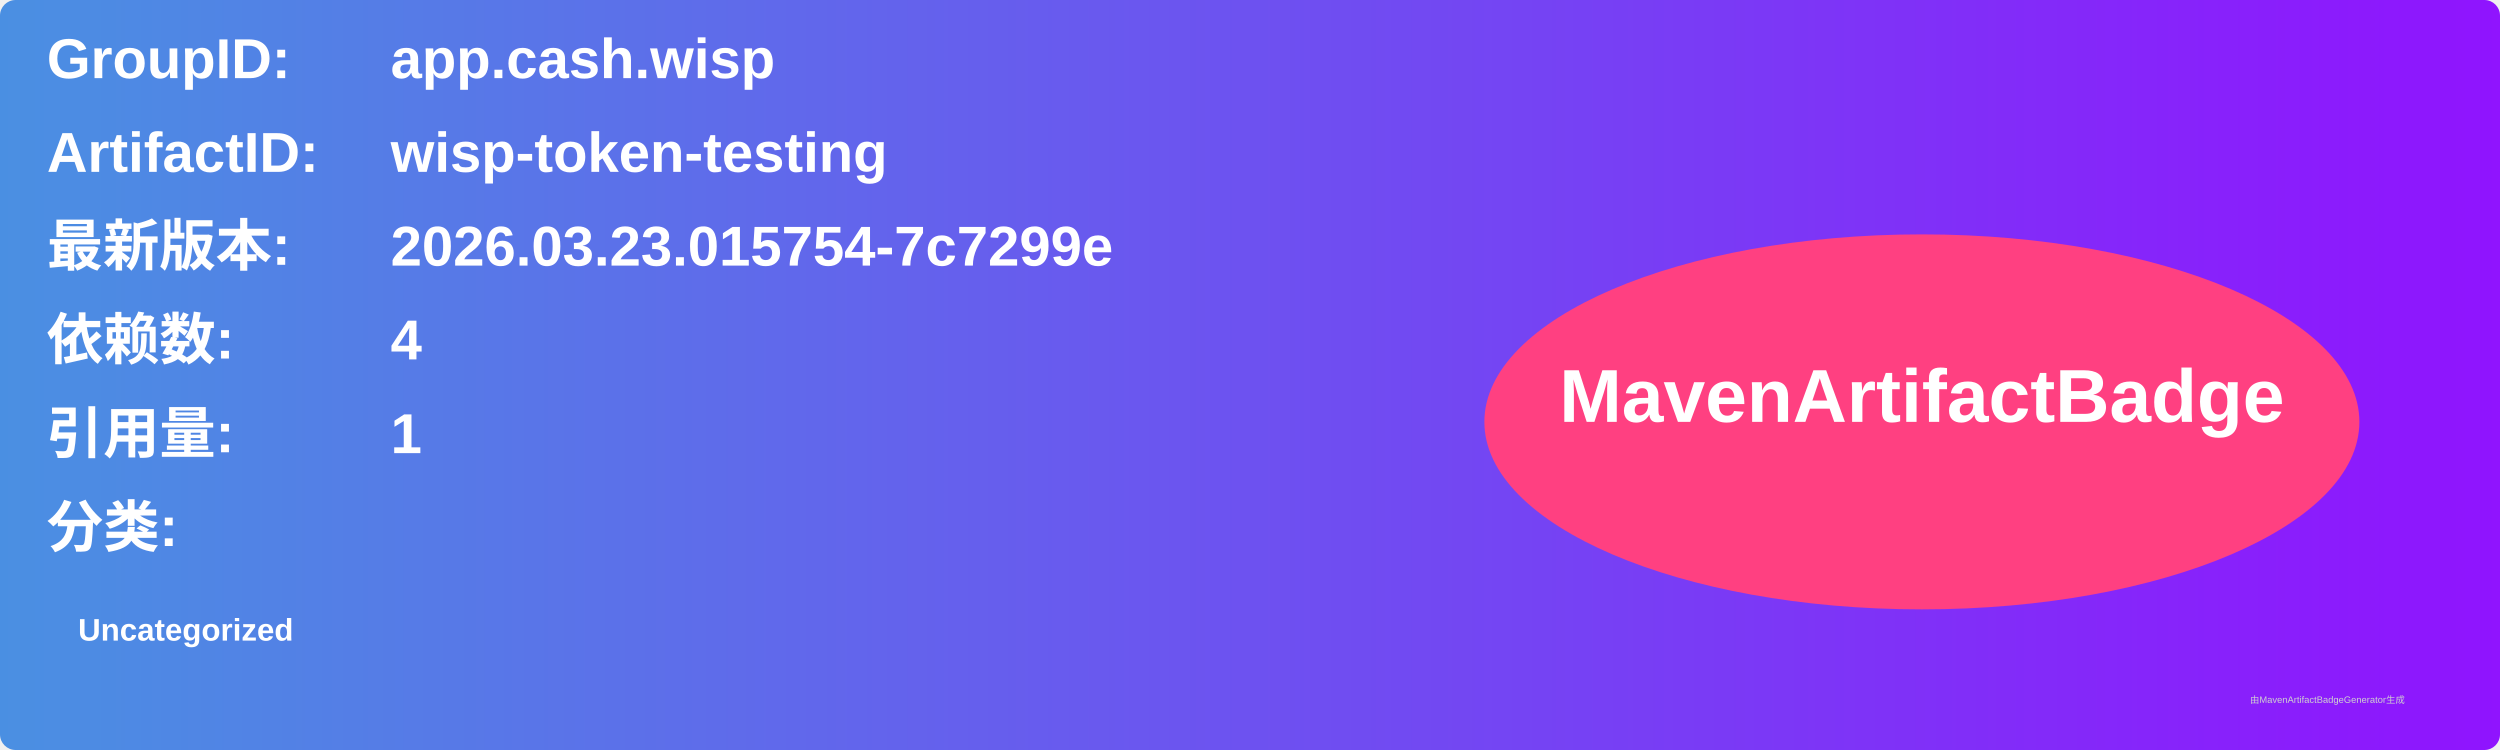
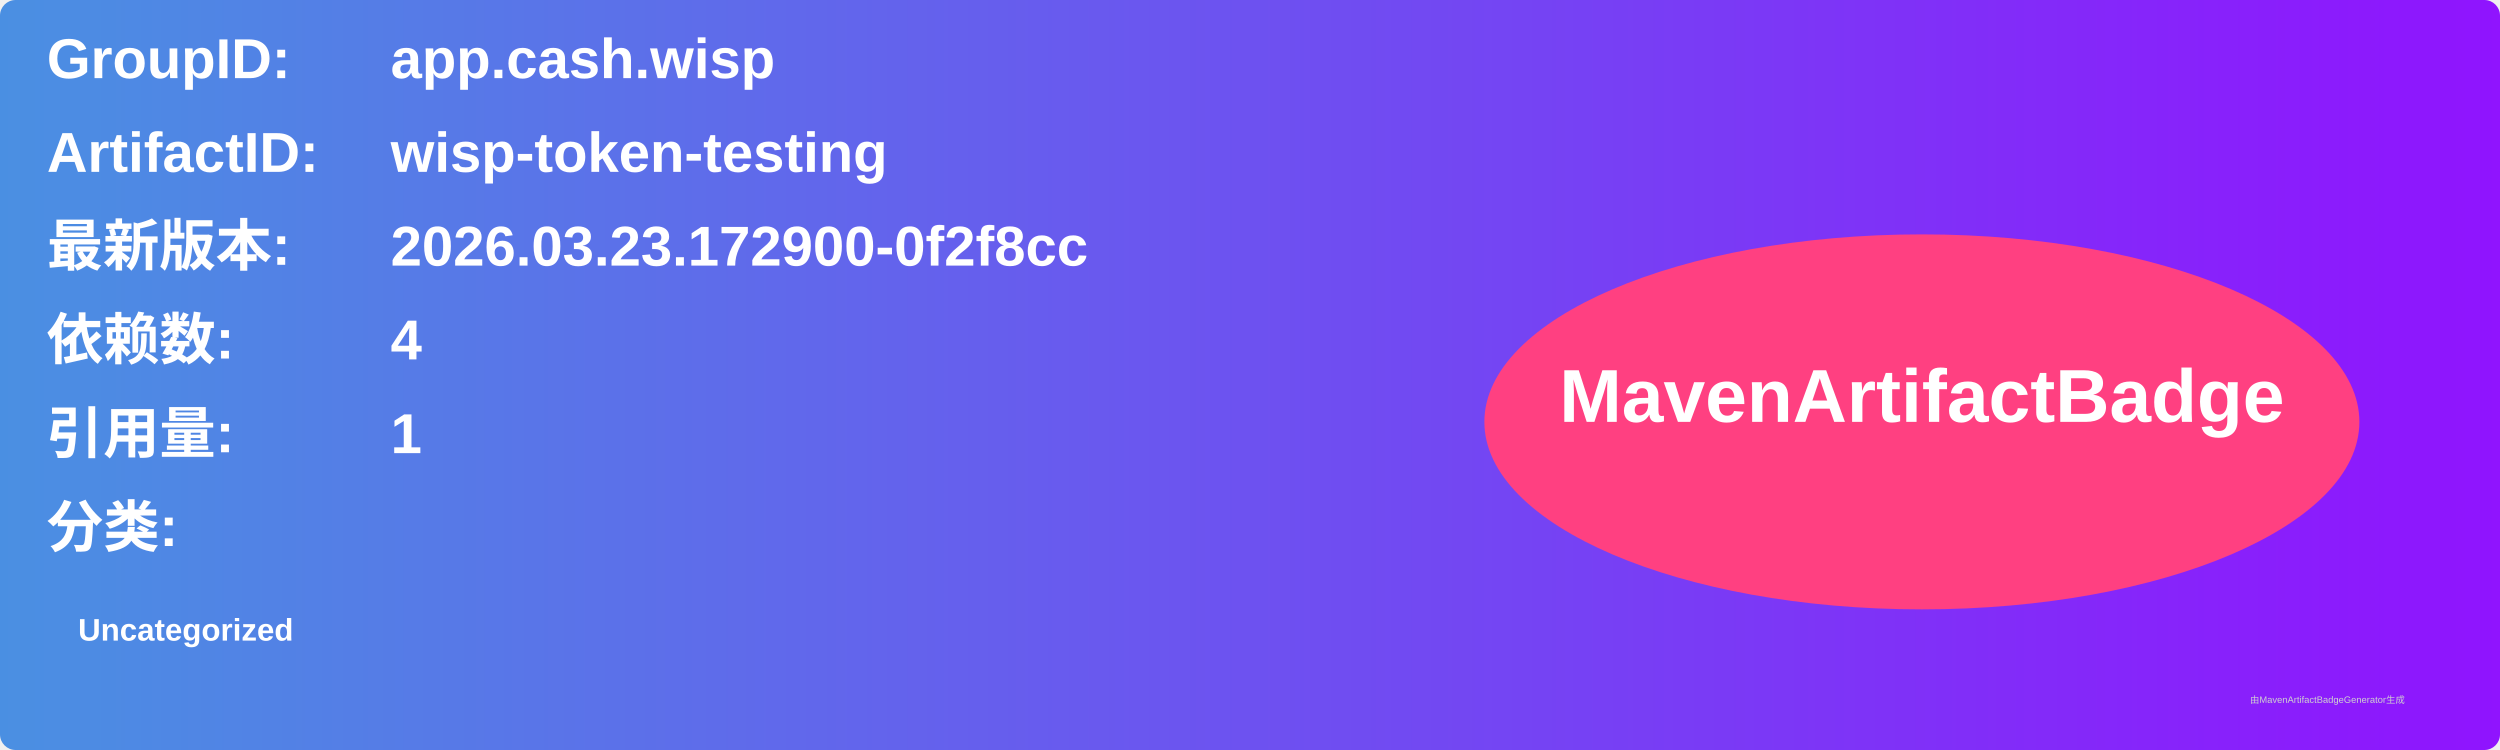
<svg xmlns="http://www.w3.org/2000/svg" width="800" height="240" viewBox="0 0 800 240">
  <linearGradient id="grad" x1="0%" y1="0%" x2="100%" y2="0%">
    <stop offset="0%" stop-color="#4a90e2" />
    <stop offset="100%" stop-color="#9013fe" />
  </linearGradient>
  <rect width="100%" height="100%" rx="5" ry="5" fill="url(#grad)" />
  <g transform="translate(15, 15)">
    <text x="0" y="10" font-family="Arial" font-size="18" fill="white" font-weight="bold" width="260">GroupID:</text>
    <text x="110" y="10" font-family="Arial" font-size="18" fill="white" font-weight="bold" width="460">app.cash.wisp</text>
    <text x="0" y="40" font-family="Arial" font-size="18" fill="white" font-weight="bold" width="260">ArtifactID:</text>
    <text x="110" y="40" font-family="Arial" font-size="18" fill="white" font-weight="bold" width="460">wisp-token-testing</text>
    <text x="0" y="70" font-family="Arial" font-size="18" fill="white" font-weight="bold">最新版本:</text>
    <text x="110" y="70" font-family="Arial" font-size="18" fill="white" font-weight="bold">
-       <tspan font-weight="bold">2026.03.23.015754-7c7299e</tspan>
+       <tspan font-weight="bold">2026.03.23.172900-0f2f8cc</tspan>
    </text>
    <text x="0" y="100" font-family="Arial" font-size="18" fill="white" font-weight="bold">依赖数: </text>
    <text x="110" y="100" font-family="Arial" font-size="18" fill="white">
      <tspan font-weight="bold">4</tspan>
    </text>
    <text x="0" y="130" font-family="Arial" font-size="18" fill="white" font-weight="bold">引用量: </text>
    <text x="110" y="130" font-family="Arial" font-size="18" fill="white">
      <tspan font-weight="bold">1</tspan>
    </text>
    <text x="0" y="160" font-family="Arial" font-size="18" fill="white" font-weight="bold">分类:</text>
    <text x="10" y="190" font-family="Arial" font-size="10" fill="white">
      <tspan font-weight="bold">Uncategorized</tspan>
    </text>
    <ellipse cx="600" cy="120" rx="140" ry="60" fill="#ff4081" />
    <text x="600" y="120" text-anchor="middle" font-family="Arial" font-size="24" fill="white" font-weight="bold">MavenArtifactBadge</text>
  </g>
  <text x="720" y="225" font-family="Arial" font-size="3" fill="#d0d0d0">由MavenArtifactBadgeGenerator生成</text>
</svg>
